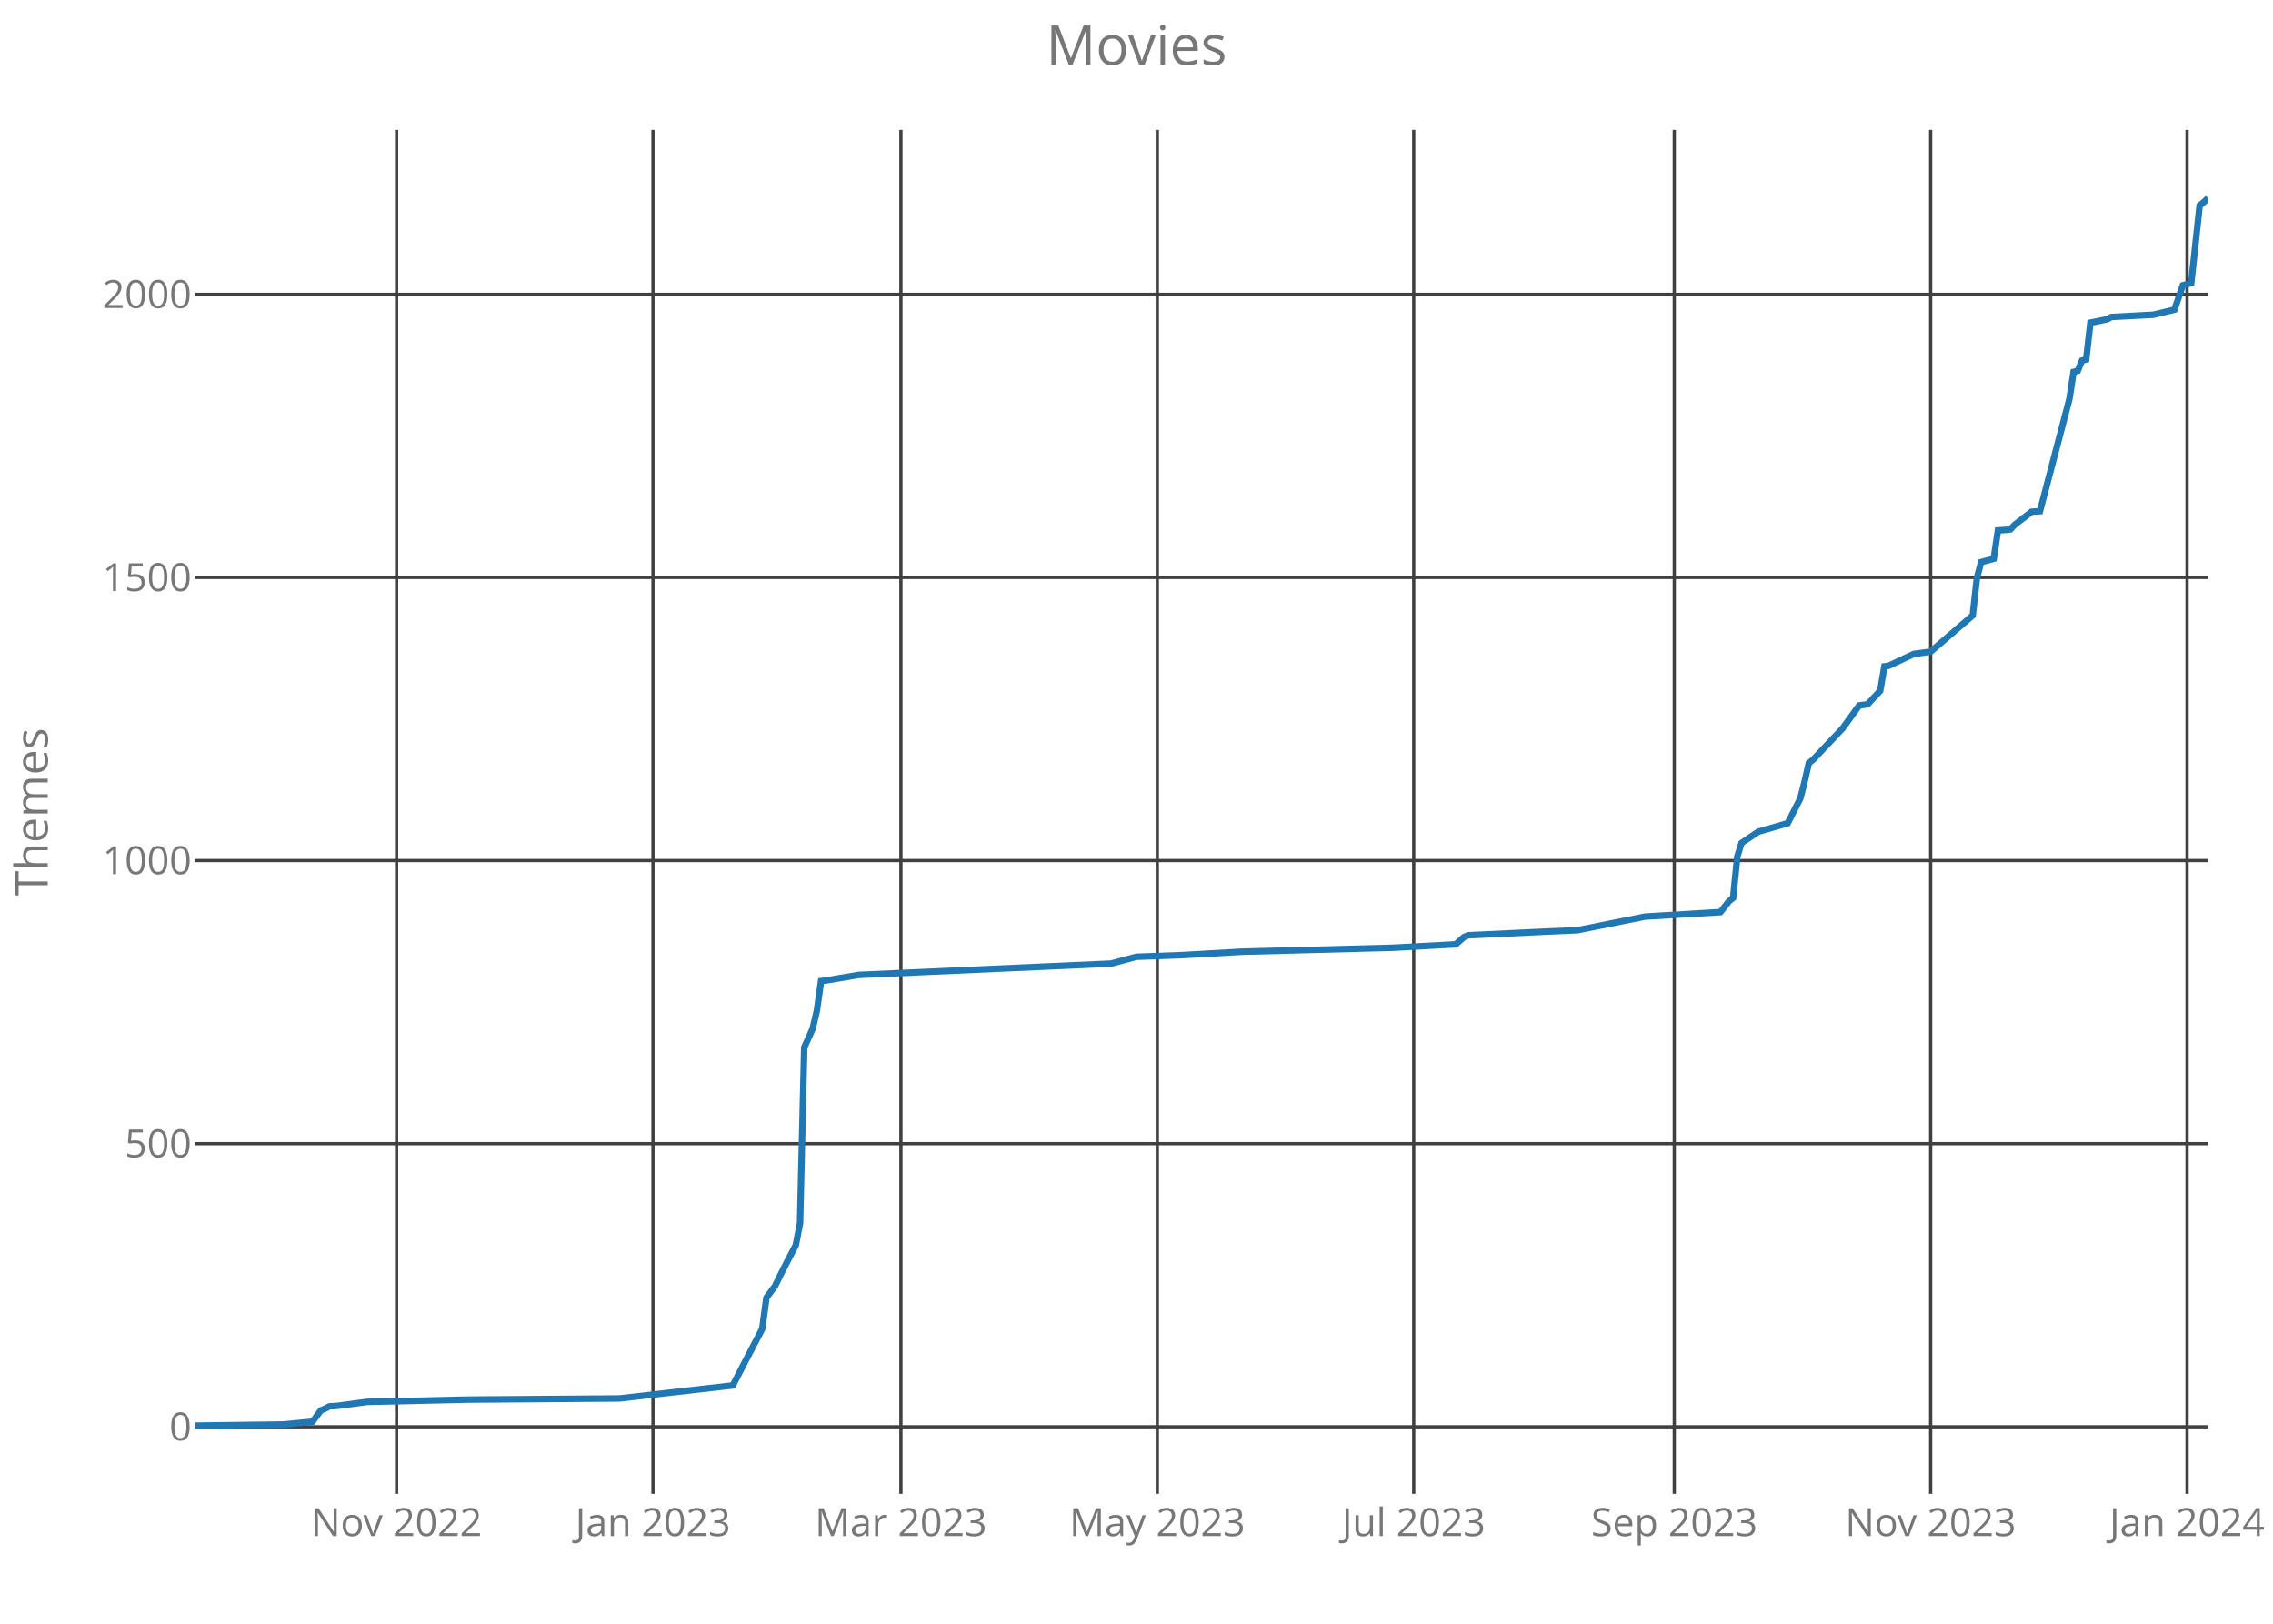
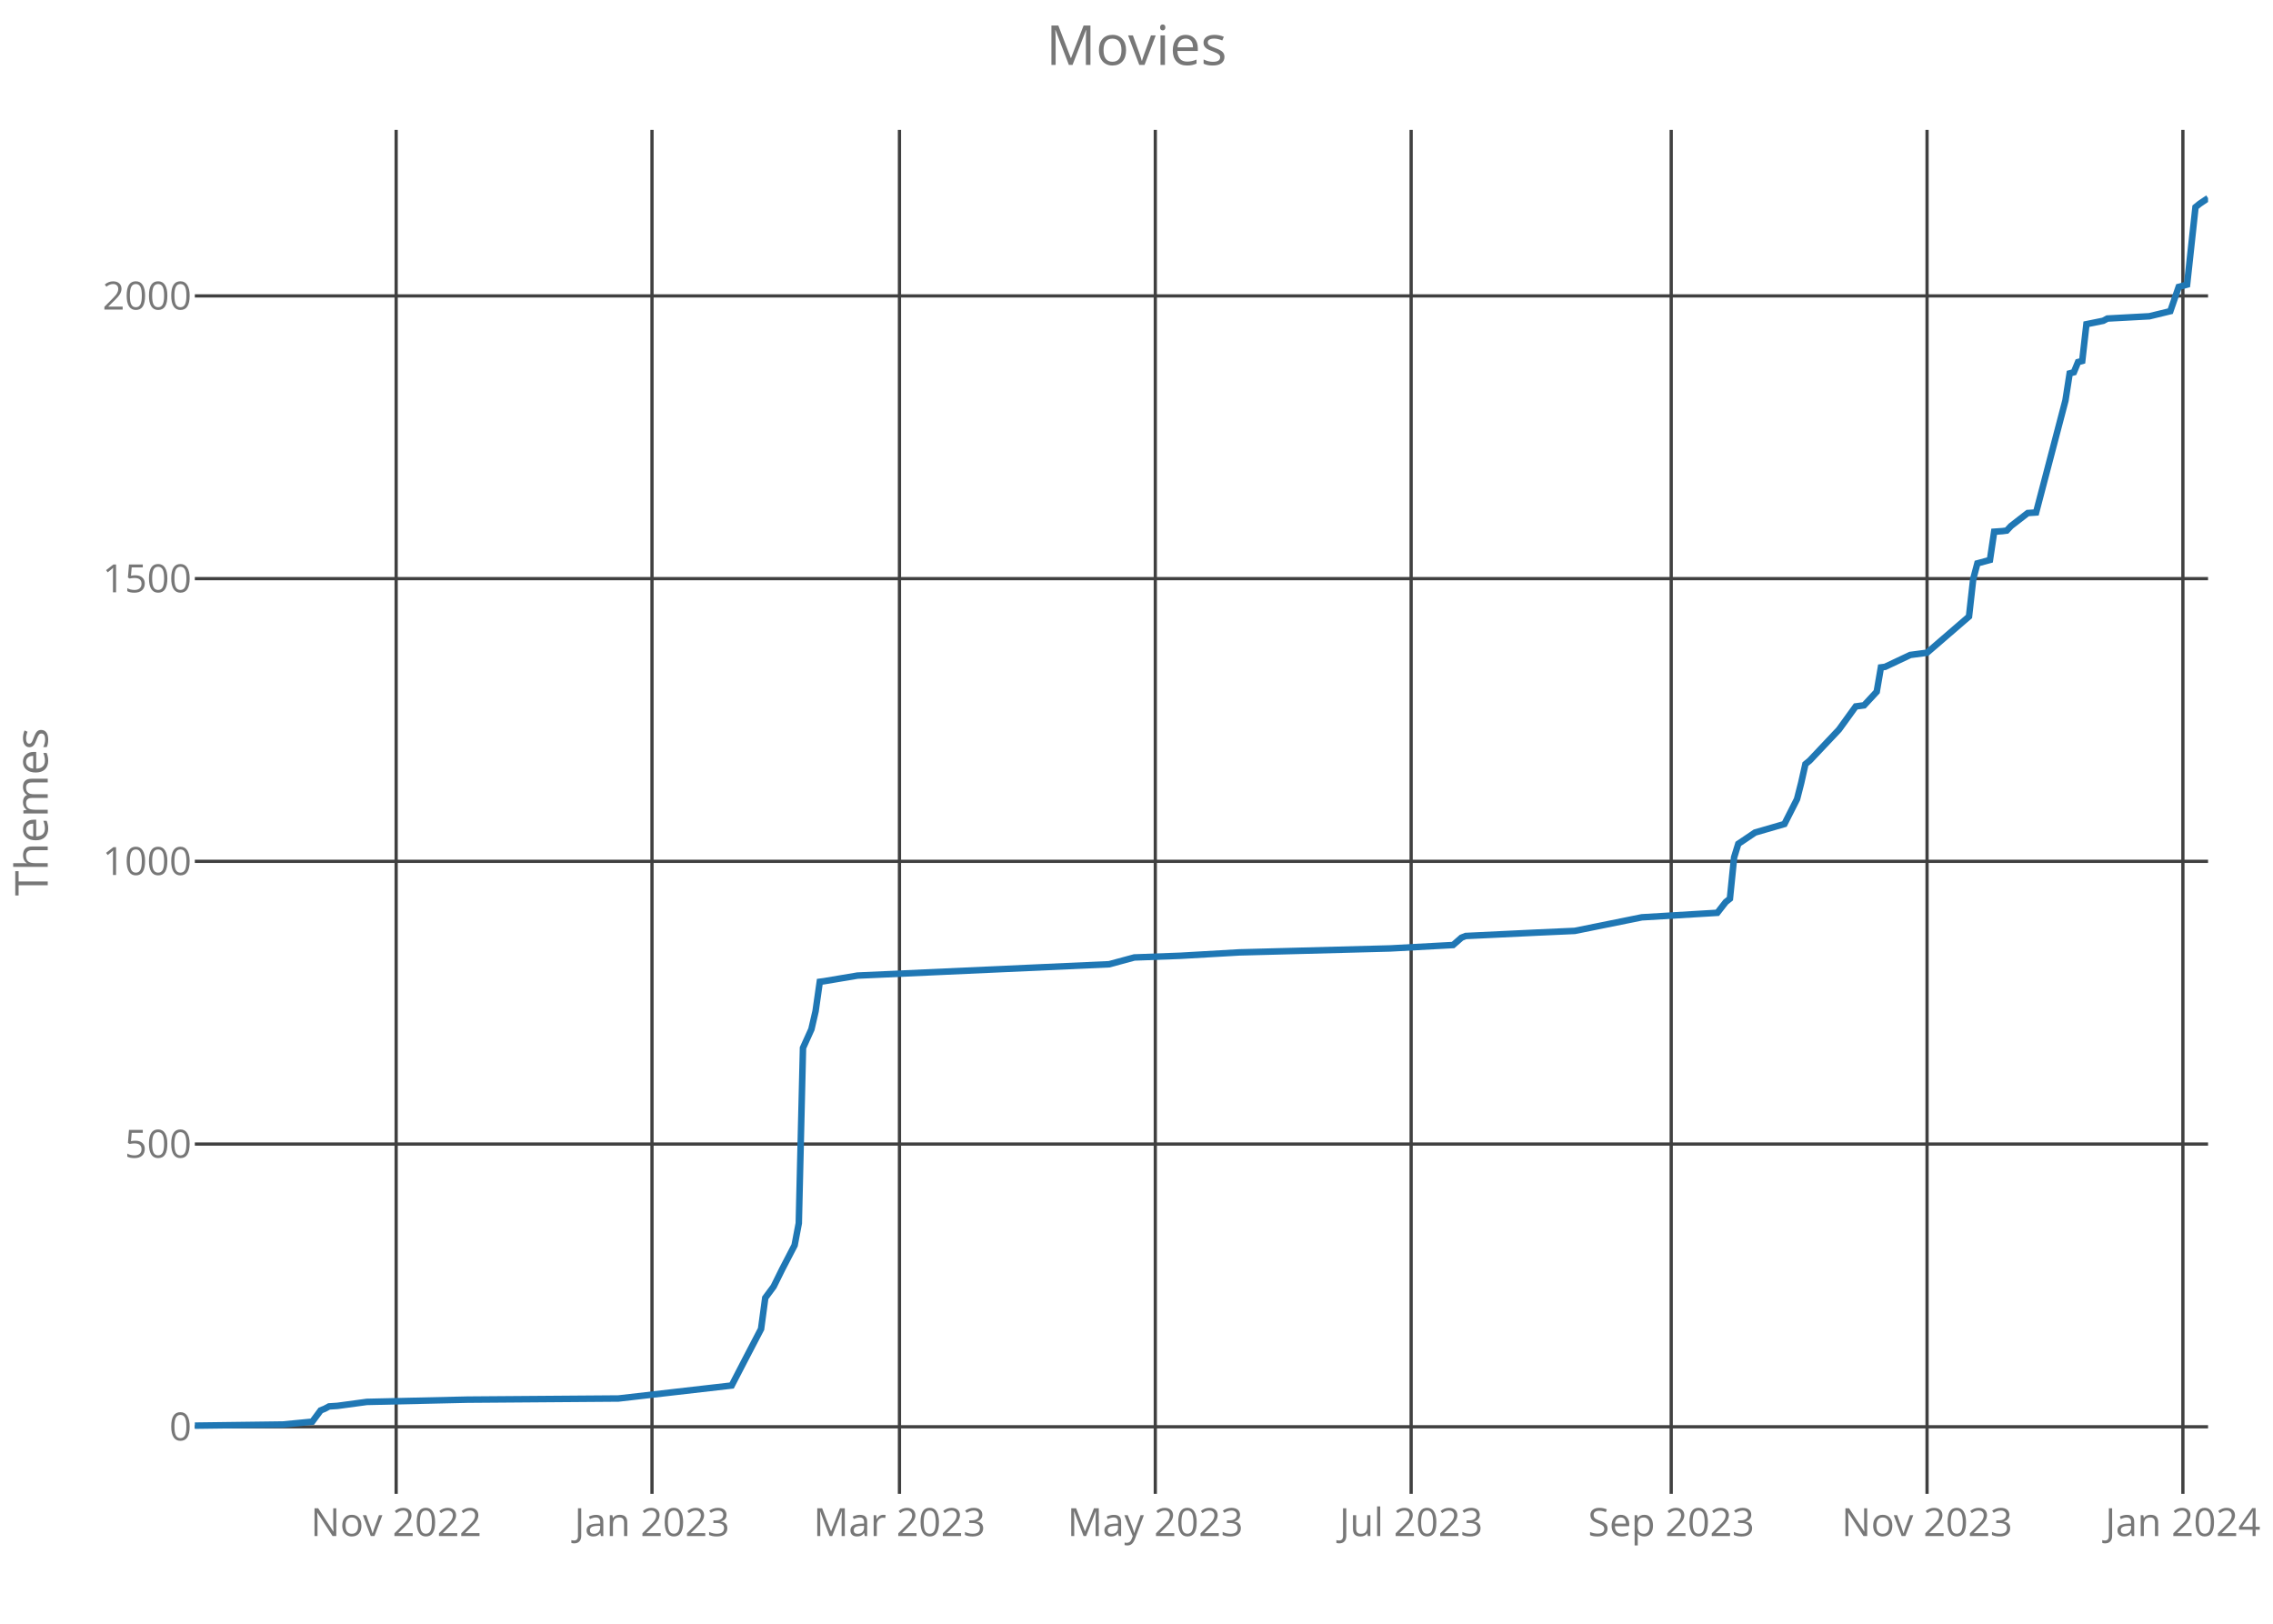
<svg xmlns="http://www.w3.org/2000/svg" class="main-svg" width="700" height="500" style="" viewBox="0 0 700 500">
  <rect x="0" y="0" width="700" height="500" style="fill: rgb(0, 0, 0); fill-opacity: 0;" />
-   <defs id="defs-a6514a">
+   <defs id="defs-7efde7">
    <g class="clips">
-       <clipPath id="clipa6514axyplot" class="plotclip">
+       <clipPath id="clip7efde7xyplot" class="plotclip">
        <rect width="620" height="420" />
      </clipPath>
-       <clipPath class="axesclip" id="clipa6514ax">
+       <clipPath class="axesclip" id="clip7efde7x">
        <rect x="60" y="0" width="620" height="500" />
      </clipPath>
-       <clipPath class="axesclip" id="clipa6514ay">
+       <clipPath class="axesclip" id="clip7efde7y">
        <rect x="0" y="40" width="700" height="420" />
      </clipPath>
-       <clipPath class="axesclip" id="clipa6514axy">
+       <clipPath class="axesclip" id="clip7efde7xy">
        <rect x="60" y="40" width="620" height="420" />
      </clipPath>
    </g>
    <g class="gradients" />
  </defs>
  <g class="bglayer">
    <rect class="bg" x="60" y="40" width="620" height="420" style="fill: rgb(0, 0, 0); fill-opacity: 0; stroke-width: 0;" />
  </g>
  <g class="layer-below">
    <g class="imagelayer" />
    <g class="shapelayer" />
  </g>
  <g class="cartesianlayer">
    <g class="subplot xy">
      <g class="layer-subplot">
        <g class="shapelayer" />
        <g class="imagelayer" />
      </g>
      <g class="gridlayer">
        <g class="x">
-           <path class="xgrid crisp" transform="translate(122.13,0)" d="M0,40v420" style="stroke: rgb(64, 64, 64); stroke-opacity: 1; stroke-width: 1px;" />
-           <path class="xgrid crisp" transform="translate(201.09,0)" d="M0,40v420" style="stroke: rgb(64, 64, 64); stroke-opacity: 1; stroke-width: 1px;" />
-           <path class="xgrid crisp" transform="translate(277.45,0)" d="M0,40v420" style="stroke: rgb(64, 64, 64); stroke-opacity: 1; stroke-width: 1px;" />
-           <path class="xgrid crisp" transform="translate(356.41,0)" d="M0,40v420" style="stroke: rgb(64, 64, 64); stroke-opacity: 1; stroke-width: 1px;" />
-           <path class="xgrid crisp" transform="translate(435.37,0)" d="M0,40v420" style="stroke: rgb(64, 64, 64); stroke-opacity: 1; stroke-width: 1px;" />
-           <path class="xgrid crisp" transform="translate(515.62,0)" d="M0,40v420" style="stroke: rgb(64, 64, 64); stroke-opacity: 1; stroke-width: 1px;" />
-           <path class="xgrid crisp" transform="translate(594.57,0)" d="M0,40v420" style="stroke: rgb(64, 64, 64); stroke-opacity: 1; stroke-width: 1px;" />
-           <path class="xgrid crisp" transform="translate(673.53,0)" d="M0,40v420" style="stroke: rgb(64, 64, 64); stroke-opacity: 1; stroke-width: 1px;" />
+           <path class="xgrid crisp" transform="translate(122,0)" d="M0,40v420" style="stroke: rgb(64, 64, 64); stroke-opacity: 1; stroke-width: 1px;" />
+           <path class="xgrid crisp" transform="translate(200.79,0)" d="M0,40v420" style="stroke: rgb(64, 64, 64); stroke-opacity: 1; stroke-width: 1px;" />
+           <path class="xgrid crisp" transform="translate(277,0)" d="M0,40v420" style="stroke: rgb(64, 64, 64); stroke-opacity: 1; stroke-width: 1px;" />
+           <path class="xgrid crisp" transform="translate(355.79,0)" d="M0,40v420" style="stroke: rgb(64, 64, 64); stroke-opacity: 1; stroke-width: 1px;" />
+           <path class="xgrid crisp" transform="translate(434.58,0)" d="M0,40v420" style="stroke: rgb(64, 64, 64); stroke-opacity: 1; stroke-width: 1px;" />
+           <path class="xgrid crisp" transform="translate(514.67,0)" d="M0,40v420" style="stroke: rgb(64, 64, 64); stroke-opacity: 1; stroke-width: 1px;" />
+           <path class="xgrid crisp" transform="translate(593.46,0)" d="M0,40v420" style="stroke: rgb(64, 64, 64); stroke-opacity: 1; stroke-width: 1px;" />
+           <path class="xgrid crisp" transform="translate(672.25,0)" d="M0,40v420" style="stroke: rgb(64, 64, 64); stroke-opacity: 1; stroke-width: 1px;" />
        </g>
        <g class="y">
          <path class="ygrid crisp" transform="translate(0,439.35)" d="M60,0h620" style="stroke: rgb(64, 64, 64); stroke-opacity: 1; stroke-width: 1px;" />
-           <path class="ygrid crisp" transform="translate(0,352.17)" d="M60,0h620" style="stroke: rgb(64, 64, 64); stroke-opacity: 1; stroke-width: 1px;" />
-           <path class="ygrid crisp" transform="translate(0,264.99)" d="M60,0h620" style="stroke: rgb(64, 64, 64); stroke-opacity: 1; stroke-width: 1px;" />
-           <path class="ygrid crisp" transform="translate(0,177.82)" d="M60,0h620" style="stroke: rgb(64, 64, 64); stroke-opacity: 1; stroke-width: 1px;" />
-           <path class="ygrid crisp" transform="translate(0,90.64)" d="M60,0h620" style="stroke: rgb(64, 64, 64); stroke-opacity: 1; stroke-width: 1px;" />
+           <path class="ygrid crisp" transform="translate(0,352.29)" d="M60,0h620" style="stroke: rgb(64, 64, 64); stroke-opacity: 1; stroke-width: 1px;" />
+           <path class="ygrid crisp" transform="translate(0,265.23)" d="M60,0h620" style="stroke: rgb(64, 64, 64); stroke-opacity: 1; stroke-width: 1px;" />
+           <path class="ygrid crisp" transform="translate(0,178.18)" d="M60,0h620" style="stroke: rgb(64, 64, 64); stroke-opacity: 1; stroke-width: 1px;" />
+           <path class="ygrid crisp" transform="translate(0,91.12)" d="M60,0h620" style="stroke: rgb(64, 64, 64); stroke-opacity: 1; stroke-width: 1px;" />
        </g>
      </g>
      <g class="zerolinelayer" />
      <path class="xlines-below crisp" d="M0,0" style="fill: none;" />
      <path class="ylines-below crisp" d="M0,0" style="fill: none;" />
      <g class="overlines-below" />
      <g class="xaxislayer-below">
        <g class="xtick">
-           <text text-anchor="middle" x="0" y="473" transform="translate(122.13,0)" style="font-family: 'Open Sans'; font-size: 12px; fill: rgb(119, 119, 119); fill-opacity: 1; white-space: pre;">Nov 2022</text>
+           <text text-anchor="middle" x="0" y="473" transform="translate(122,0)" style="font-family: 'Open Sans'; font-size: 12px; fill: rgb(119, 119, 119); fill-opacity: 1; white-space: pre;">Nov 2022</text>
        </g>
        <g class="xtick">
-           <text text-anchor="middle" x="0" y="473" transform="translate(201.09,0)" style="font-family: 'Open Sans'; font-size: 12px; fill: rgb(119, 119, 119); fill-opacity: 1; white-space: pre;">Jan 2023</text>
+           <text text-anchor="middle" x="0" y="473" transform="translate(200.79,0)" style="font-family: 'Open Sans'; font-size: 12px; fill: rgb(119, 119, 119); fill-opacity: 1; white-space: pre;">Jan 2023</text>
        </g>
        <g class="xtick">
-           <text text-anchor="middle" x="0" y="473" transform="translate(277.45,0)" style="font-family: 'Open Sans'; font-size: 12px; fill: rgb(119, 119, 119); fill-opacity: 1; white-space: pre;">Mar 2023</text>
+           <text text-anchor="middle" x="0" y="473" transform="translate(277,0)" style="font-family: 'Open Sans'; font-size: 12px; fill: rgb(119, 119, 119); fill-opacity: 1; white-space: pre;">Mar 2023</text>
        </g>
        <g class="xtick">
-           <text text-anchor="middle" x="0" y="473" transform="translate(356.41,0)" style="font-family: 'Open Sans'; font-size: 12px; fill: rgb(119, 119, 119); fill-opacity: 1; white-space: pre;">May 2023</text>
+           <text text-anchor="middle" x="0" y="473" transform="translate(355.79,0)" style="font-family: 'Open Sans'; font-size: 12px; fill: rgb(119, 119, 119); fill-opacity: 1; white-space: pre;">May 2023</text>
        </g>
        <g class="xtick">
-           <text text-anchor="middle" x="0" y="473" transform="translate(435.37,0)" style="font-family: 'Open Sans'; font-size: 12px; fill: rgb(119, 119, 119); fill-opacity: 1; white-space: pre;">Jul 2023</text>
+           <text text-anchor="middle" x="0" y="473" transform="translate(434.58,0)" style="font-family: 'Open Sans'; font-size: 12px; fill: rgb(119, 119, 119); fill-opacity: 1; white-space: pre;">Jul 2023</text>
        </g>
        <g class="xtick">
-           <text text-anchor="middle" x="0" y="473" transform="translate(515.62,0)" style="font-family: 'Open Sans'; font-size: 12px; fill: rgb(119, 119, 119); fill-opacity: 1; white-space: pre;">Sep 2023</text>
+           <text text-anchor="middle" x="0" y="473" transform="translate(514.67,0)" style="font-family: 'Open Sans'; font-size: 12px; fill: rgb(119, 119, 119); fill-opacity: 1; white-space: pre;">Sep 2023</text>
        </g>
        <g class="xtick">
-           <text text-anchor="middle" x="0" y="473" transform="translate(594.57,0)" style="font-family: 'Open Sans'; font-size: 12px; fill: rgb(119, 119, 119); fill-opacity: 1; white-space: pre;">Nov 2023</text>
+           <text text-anchor="middle" x="0" y="473" transform="translate(593.46,0)" style="font-family: 'Open Sans'; font-size: 12px; fill: rgb(119, 119, 119); fill-opacity: 1; white-space: pre;">Nov 2023</text>
        </g>
        <g class="xtick">
-           <text text-anchor="middle" x="0" y="473" transform="translate(673.53,0)" style="font-family: 'Open Sans'; font-size: 12px; fill: rgb(119, 119, 119); fill-opacity: 1; white-space: pre;">Jan 2024</text>
+           <text text-anchor="middle" x="0" y="473" transform="translate(672.25,0)" style="font-family: 'Open Sans'; font-size: 12px; fill: rgb(119, 119, 119); fill-opacity: 1; white-space: pre;">Jan 2024</text>
        </g>
      </g>
      <g class="yaxislayer-below">
        <g class="ytick">
          <text text-anchor="end" x="59" y="4.2" transform="translate(0,439.35)" style="font-family: 'Open Sans'; font-size: 12px; fill: rgb(119, 119, 119); fill-opacity: 1; white-space: pre;">0</text>
        </g>
        <g class="ytick">
-           <text text-anchor="end" x="59" y="4.2" transform="translate(0,352.17)" style="font-family: 'Open Sans'; font-size: 12px; fill: rgb(119, 119, 119); fill-opacity: 1; white-space: pre;">500</text>
+           <text text-anchor="end" x="59" y="4.2" transform="translate(0,352.29)" style="font-family: 'Open Sans'; font-size: 12px; fill: rgb(119, 119, 119); fill-opacity: 1; white-space: pre;">500</text>
        </g>
        <g class="ytick">
-           <text text-anchor="end" x="59" y="4.2" transform="translate(0,264.99)" style="font-family: 'Open Sans'; font-size: 12px; fill: rgb(119, 119, 119); fill-opacity: 1; white-space: pre;">1000</text>
+           <text text-anchor="end" x="59" y="4.2" transform="translate(0,265.23)" style="font-family: 'Open Sans'; font-size: 12px; fill: rgb(119, 119, 119); fill-opacity: 1; white-space: pre;">1000</text>
        </g>
        <g class="ytick">
-           <text text-anchor="end" x="59" y="4.2" transform="translate(0,177.82)" style="font-family: 'Open Sans'; font-size: 12px; fill: rgb(119, 119, 119); fill-opacity: 1; white-space: pre;">1500</text>
+           <text text-anchor="end" x="59" y="4.2" transform="translate(0,178.18)" style="font-family: 'Open Sans'; font-size: 12px; fill: rgb(119, 119, 119); fill-opacity: 1; white-space: pre;">1500</text>
        </g>
        <g class="ytick">
-           <text text-anchor="end" x="59" y="4.2" transform="translate(0,90.64)" style="font-family: 'Open Sans'; font-size: 12px; fill: rgb(119, 119, 119); fill-opacity: 1; white-space: pre;">2000</text>
+           <text text-anchor="end" x="59" y="4.2" transform="translate(0,91.12)" style="font-family: 'Open Sans'; font-size: 12px; fill: rgb(119, 119, 119); fill-opacity: 1; white-space: pre;">2000</text>
        </g>
      </g>
      <g class="overaxes-below" />
-       <g class="plot" transform="translate(60,40)" clip-path="url('#clipa6514axyplot')">
+       <g class="plot" transform="translate(60,40)" clip-path="url('#clip7efde7xyplot')">
        <g class="scatterlayer mlayer">
-           <g class="trace scatter trace1974a7" style="stroke-miterlimit: 2; opacity: 1;">
+           <g class="trace scatter traceaddf28" style="stroke-miterlimit: 2; opacity: 1;">
            <g class="fills" />
            <g class="errorbars" />
            <g class="lines">
-               <path class="js-line" d="M0,399L27.18,398.65L36.24,397.78L38.83,394.29L40.13,393.77L41.42,393.07L44.01,392.9L53.07,391.68L84.13,390.98L130.73,390.63L165.68,386.62L169.56,379.12L174.74,369.19L176.03,359.6L178.62,356.11L181.21,350.88L185.09,343.38L186.39,336.58L187.68,282.53L190.27,276.78L191.57,271.2L192.86,262.13L194.15,261.96L204.51,260.21L282.17,256.73L289.94,254.63L304.18,254.11L322.3,253.07L368.89,251.85L388.31,250.8L390.9,248.53L392.19,248.01L414.2,246.96L425.85,246.44L446.56,242.26L469.85,240.86L472.44,237.55L473.74,236.5L475.03,223.77L476.33,219.59L477.62,218.72L481.5,216.1L490.56,213.49L494.45,205.82L495.74,200.76L497.04,195.01L498.33,193.96L507.39,184.37L512.57,177.22L515.16,176.87L519.04,172.69L520.33,165.19L521.63,165.02L529.39,161.36L534.57,160.66L547.52,149.5L548.81,137.99L550.1,133.11L553.99,132.06L555.28,123.35L557.87,123.17L559.16,123L560.46,121.6L565.64,117.59L568.23,117.42L577.29,82.9L578.58,74.53L579.87,74.18L581.17,71.04L582.46,70.69L583.76,59.36L588.94,58.31L590.23,57.61L603.17,56.92L609.65,55.35L612.23,47.85L614.82,47.15L617.41,23.27L618.71,22.22L620,21" style="vector-effect: non-scaling-stroke; fill: none; stroke: rgb(31, 119, 180); stroke-opacity: 1; stroke-width: 2px; opacity: 1;" />
+               <path class="js-line" d="M0,399L27.13,398.65L36.17,397.78L38.75,394.3L40.04,393.78L41.33,393.08L43.92,392.91L52.96,391.69L83.96,390.99L130.46,390.64L165.33,386.64L169.21,379.15L174.38,369.23L175.67,359.65L178.25,356.17L180.83,350.94L184.71,343.46L186,336.67L187.29,282.69L189.88,276.95L191.17,271.37L192.46,262.32L193.75,262.15L204.08,260.41L281.58,256.92L289.33,254.83L303.54,254.31L321.63,253.27L368.13,252.05L387.5,251L390.08,248.74L391.38,248.22L413.33,247.17L424.96,246.65L445.63,242.47L468.88,241.08L471.46,237.77L472.75,236.73L474.04,224.02L475.33,219.84L476.63,218.97L480.5,216.36L489.54,213.74L493.42,206.08L494.71,201.03L496,195.29L497.29,194.24L506.33,184.67L511.5,177.53L514.08,177.18L517.96,173L519.25,165.51L520.54,165.34L528.29,161.68L533.46,160.99L546.38,149.84L547.67,138.35L548.96,133.48L552.83,132.43L554.13,123.73L556.71,123.55L558,123.38L559.29,121.99L564.46,117.98L567.04,117.81L576.08,83.33L577.38,74.98L578.67,74.63L579.96,71.49L581.25,71.14L582.54,59.83L587.71,58.78L589,58.09L601.92,57.39L608.38,55.82L610.96,48.34L613.54,47.64L616.13,23.79L617.42,22.74L620,21" style="vector-effect: non-scaling-stroke; fill: none; stroke: rgb(31, 119, 180); stroke-opacity: 1; stroke-width: 2px; opacity: 1;" />
            </g>
            <g class="points" />
            <g class="text" />
          </g>
        </g>
      </g>
      <g class="overplot" />
      <path class="xlines-above" />
      <path class="ylines-above" />
      <g class="overlines-above" />
      <g class="xaxislayer-above" />
      <g class="yaxislayer-above" />
      <g class="overaxes-above" />
    </g>
  </g>
  <g class="polarlayer" />
  <g class="ternarylayer" />
  <g class="geolayer" />
  <g class="funnelarealayer" />
  <g class="pielayer" />
  <g class="treemaplayer" />
  <g class="sunburstlayer" />
  <g class="glimages" />
-   <defs id="topdefs-a6514a">
+   <defs id="topdefs-7efde7">
    <g class="clips" />
  </defs>
  <g class="layer-above">
    <g class="imagelayer" />
    <g class="shapelayer" />
  </g>
  <g class="infolayer">
    <g class="g-gtitle">
      <text class="gtitle" x="350" y="20" text-anchor="middle" dy="0em" style="font-family: 'Open Sans'; font-size: 17px; fill: rgb(119, 119, 119); opacity: 1; font-weight: normal; white-space: pre;">Movies</text>
    </g>
    <g class="g-xtitle" />
    <g class="g-ytitle">
      <text class="ytitle" transform="rotate(-90,14.7,250)" x="14.7" y="250" text-anchor="middle" style="font-family: 'Open Sans'; font-size: 14px; fill: rgb(119, 119, 119); opacity: 1; font-weight: normal; white-space: pre;">Themes</text>
    </g>
  </g>
</svg>
